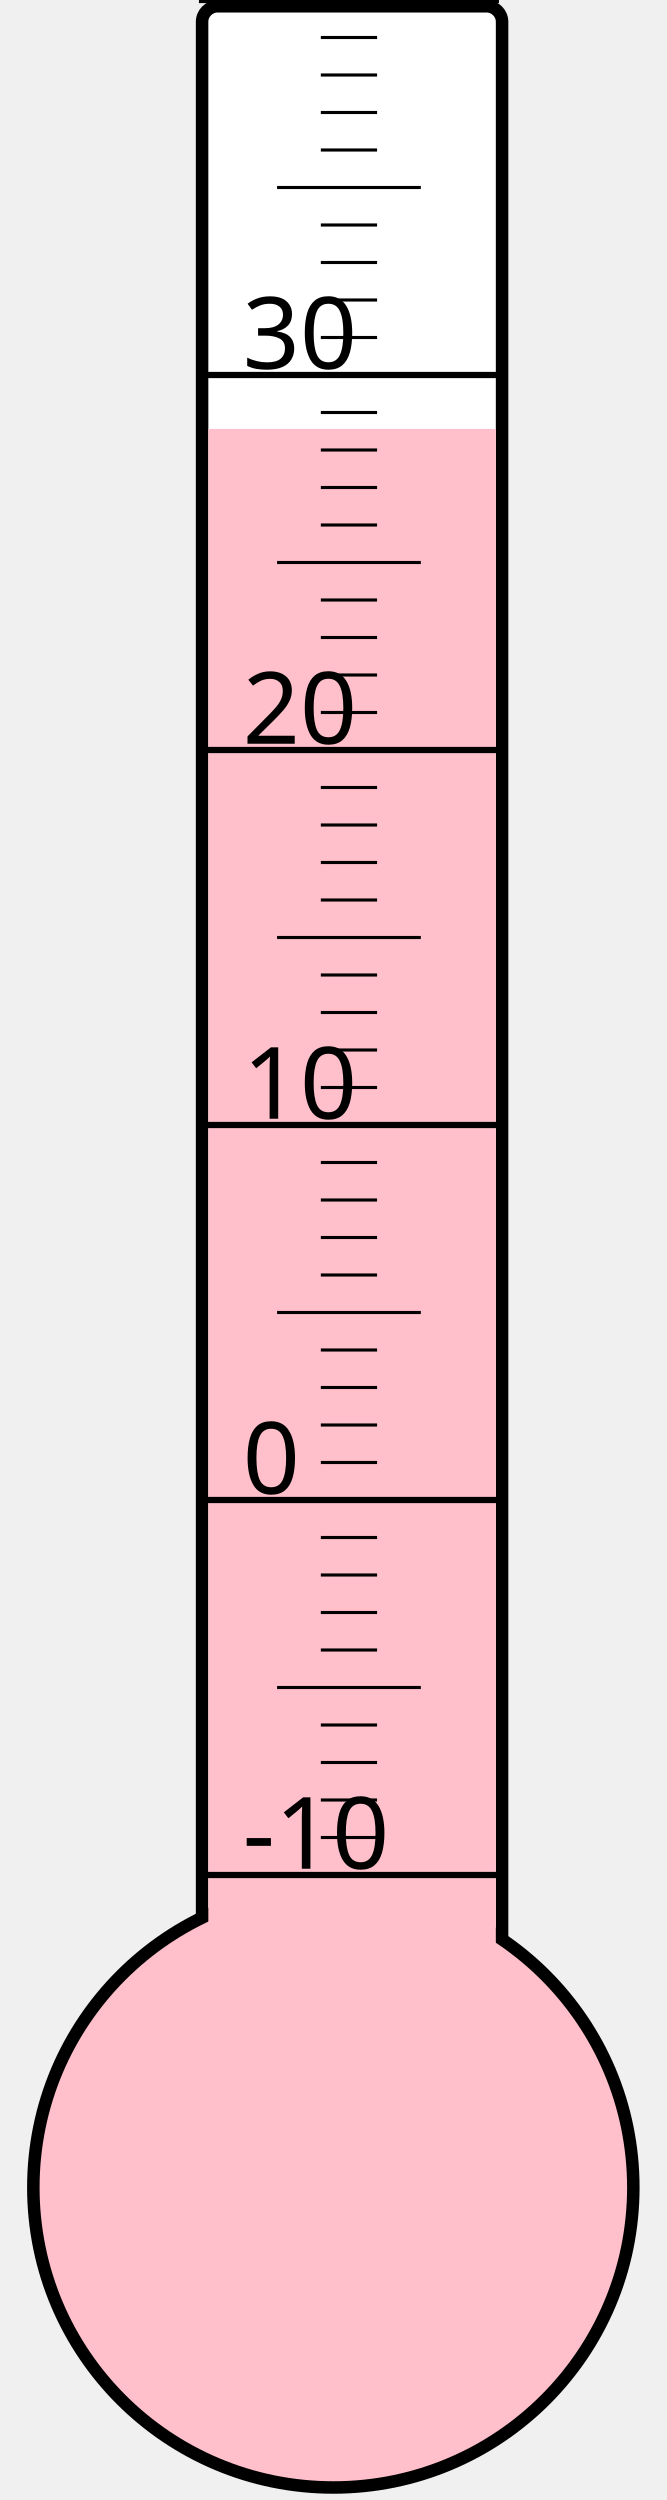
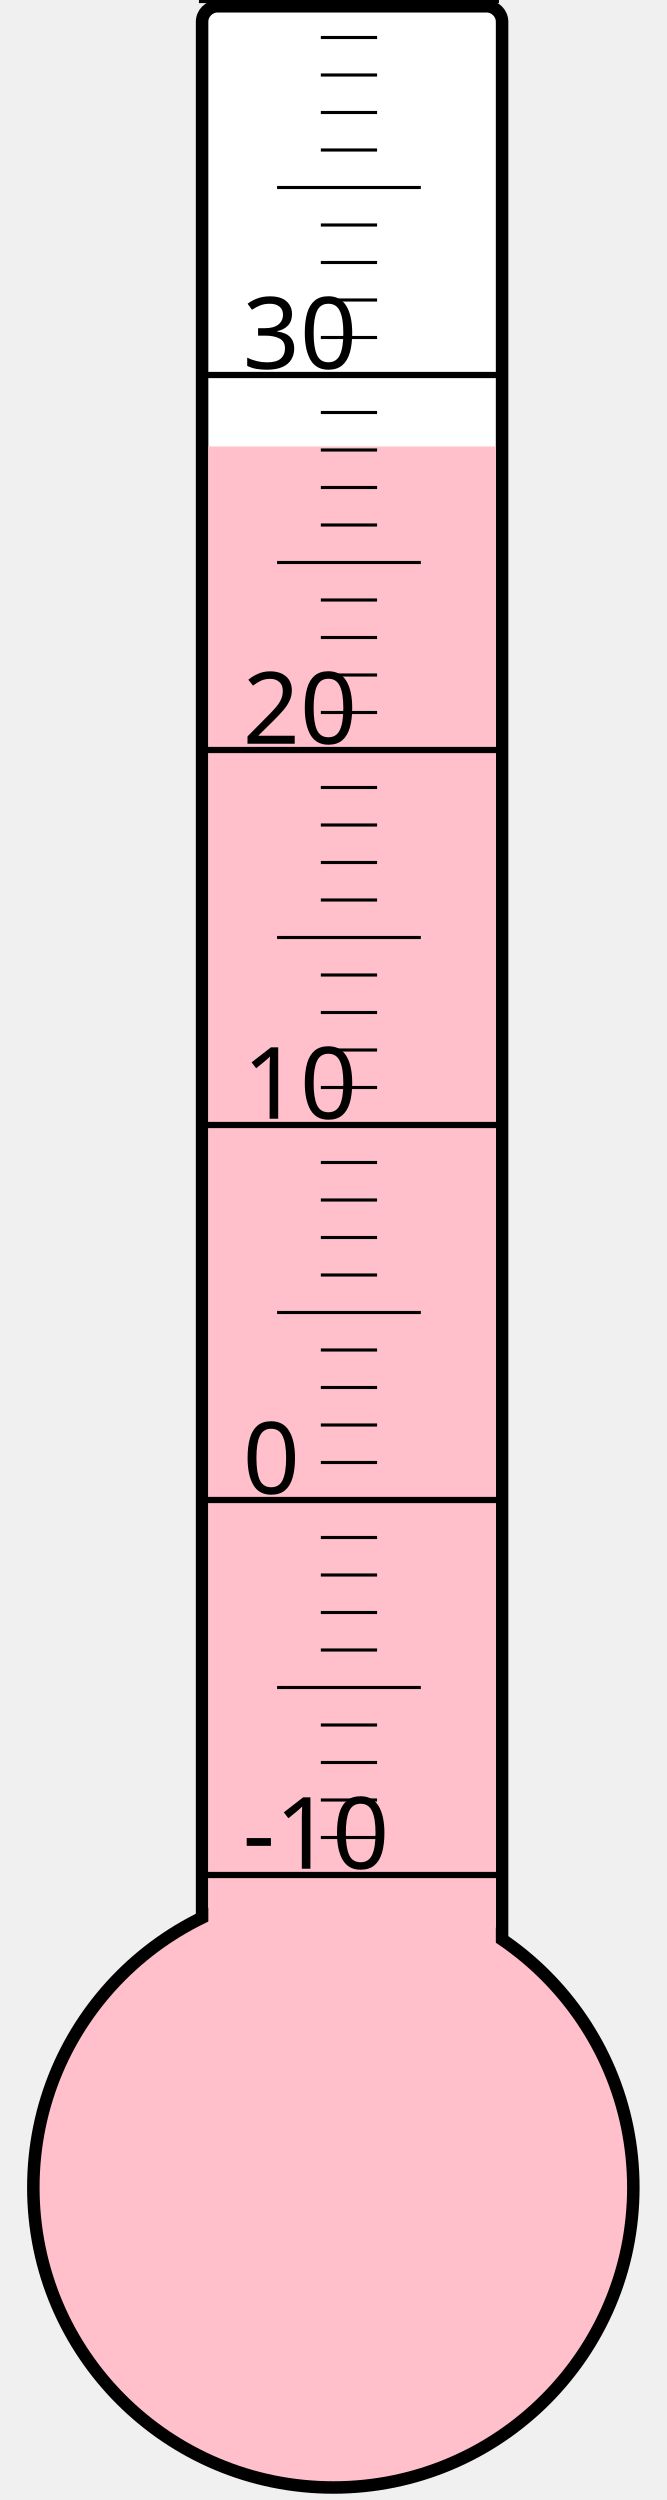
<svg xmlns="http://www.w3.org/2000/svg" width="40px" height="150px" viewBox="0 0 200 800">
  <rect width="200" height="800" x="0" y="0" style="fill: #ffffeb; fill-opacity: 0;" />
  <rect width="96" height="680" x="58" y="2" rx="5" ry="5" style="fill: white; fill-opacity: 1; stroke: black; stroke-width: 4;" />
  <circle cx="100" cy="700" r="96" style="fill: pink; stroke: black; stroke-width: 4;" />
-   <rect width="92" height="562.75" x="60" y="137.25" style="fill: pink; fill-opacity: 1; stroke-width: 0;" />
+   <rect width="92" height="557.125" x="60" y="142.875" style="fill: pink; fill-opacity: 1; stroke-width: 0;" />
  <text x="71" y="598" style="font-family: sans-serif; font-size: 24pt;">-10</text>
  <text x="71" y="478" style="font-family: sans-serif; font-size: 24pt;">0</text>
  <text x="71" y="358" style="font-family: sans-serif; font-size: 24pt;">10</text>
  <text x="71" y="238" style="font-family: sans-serif; font-size: 24pt;">20</text>
  <text x="71" y="118" style="font-family: sans-serif; font-size: 24pt;">30</text>
  <g style="stroke: black;">
    <line x1="57" y1="600" x2="153" y2="600" style="stroke-width: 2;" />
    <line x1="96" y1="588" x2="114" y2="588" style="stroke-width: 1;" />
    <line x1="96" y1="576" x2="114" y2="576" style="stroke-width: 1;" />
    <line x1="96" y1="564" x2="114" y2="564" style="stroke-width: 1;" />
    <line x1="96" y1="552" x2="114" y2="552" style="stroke-width: 1;" />
    <line x1="82" y1="540" x2="128" y2="540" style="stroke-width: 1;" />
    <line x1="96" y1="528" x2="114" y2="528" style="stroke-width: 1;" />
    <line x1="96" y1="516" x2="114" y2="516" style="stroke-width: 1;" />
    <line x1="96" y1="504" x2="114" y2="504" style="stroke-width: 1;" />
    <line x1="96" y1="492" x2="114" y2="492" style="stroke-width: 1;" />
    <line x1="57" y1="480" x2="153" y2="480" style="stroke-width: 2;" />
    <line x1="96" y1="468" x2="114" y2="468" style="stroke-width: 1;" />
    <line x1="96" y1="456" x2="114" y2="456" style="stroke-width: 1;" />
    <line x1="96" y1="444" x2="114" y2="444" style="stroke-width: 1;" />
    <line x1="96" y1="432" x2="114" y2="432" style="stroke-width: 1;" />
    <line x1="82" y1="420" x2="128" y2="420" style="stroke-width: 1;" />
    <line x1="96" y1="408" x2="114" y2="408" style="stroke-width: 1;" />
    <line x1="96" y1="396" x2="114" y2="396" style="stroke-width: 1;" />
    <line x1="96" y1="384" x2="114" y2="384" style="stroke-width: 1;" />
    <line x1="96" y1="372" x2="114" y2="372" style="stroke-width: 1;" />
    <line x1="57" y1="360" x2="153" y2="360" style="stroke-width: 2;" />
    <line x1="96" y1="348" x2="114" y2="348" style="stroke-width: 1;" />
    <line x1="96" y1="336" x2="114" y2="336" style="stroke-width: 1;" />
    <line x1="96" y1="324" x2="114" y2="324" style="stroke-width: 1;" />
    <line x1="96" y1="312" x2="114" y2="312" style="stroke-width: 1;" />
    <line x1="82" y1="300" x2="128" y2="300" style="stroke-width: 1;" />
    <line x1="96" y1="288" x2="114" y2="288" style="stroke-width: 1;" />
    <line x1="96" y1="276" x2="114" y2="276" style="stroke-width: 1;" />
    <line x1="96" y1="264" x2="114" y2="264" style="stroke-width: 1;" />
    <line x1="96" y1="252" x2="114" y2="252" style="stroke-width: 1;" />
    <line x1="57" y1="240" x2="153" y2="240" style="stroke-width: 2;" />
    <line x1="96" y1="228" x2="114" y2="228" style="stroke-width: 1;" />
    <line x1="96" y1="216" x2="114" y2="216" style="stroke-width: 1;" />
    <line x1="96" y1="204" x2="114" y2="204" style="stroke-width: 1;" />
    <line x1="96" y1="192" x2="114" y2="192" style="stroke-width: 1;" />
    <line x1="82" y1="180" x2="128" y2="180" style="stroke-width: 1;" />
    <line x1="96" y1="168" x2="114" y2="168" style="stroke-width: 1;" />
    <line x1="96" y1="156" x2="114" y2="156" style="stroke-width: 1;" />
    <line x1="96" y1="144" x2="114" y2="144" style="stroke-width: 1;" />
    <line x1="96" y1="132" x2="114" y2="132" style="stroke-width: 1;" />
    <line x1="57" y1="120" x2="153" y2="120" style="stroke-width: 2;" />
    <line x1="96" y1="108" x2="114" y2="108" style="stroke-width: 1;" />
    <line x1="96" y1="96" x2="114" y2="96" style="stroke-width: 1;" />
    <line x1="96" y1="84" x2="114" y2="84" style="stroke-width: 1;" />
    <line x1="96" y1="72" x2="114" y2="72" style="stroke-width: 1;" />
    <line x1="82" y1="60" x2="128" y2="60" style="stroke-width: 1;" />
    <line x1="96" y1="48" x2="114" y2="48" style="stroke-width: 1;" />
    <line x1="96" y1="36" x2="114" y2="36" style="stroke-width: 1;" />
    <line x1="96" y1="24" x2="114" y2="24" style="stroke-width: 1;" />
    <line x1="96" y1="12" x2="114" y2="12" style="stroke-width: 1;" />
    <line x1="57" y1="0" x2="153" y2="0" style="stroke-width: 2;" />
  </g>
</svg>
